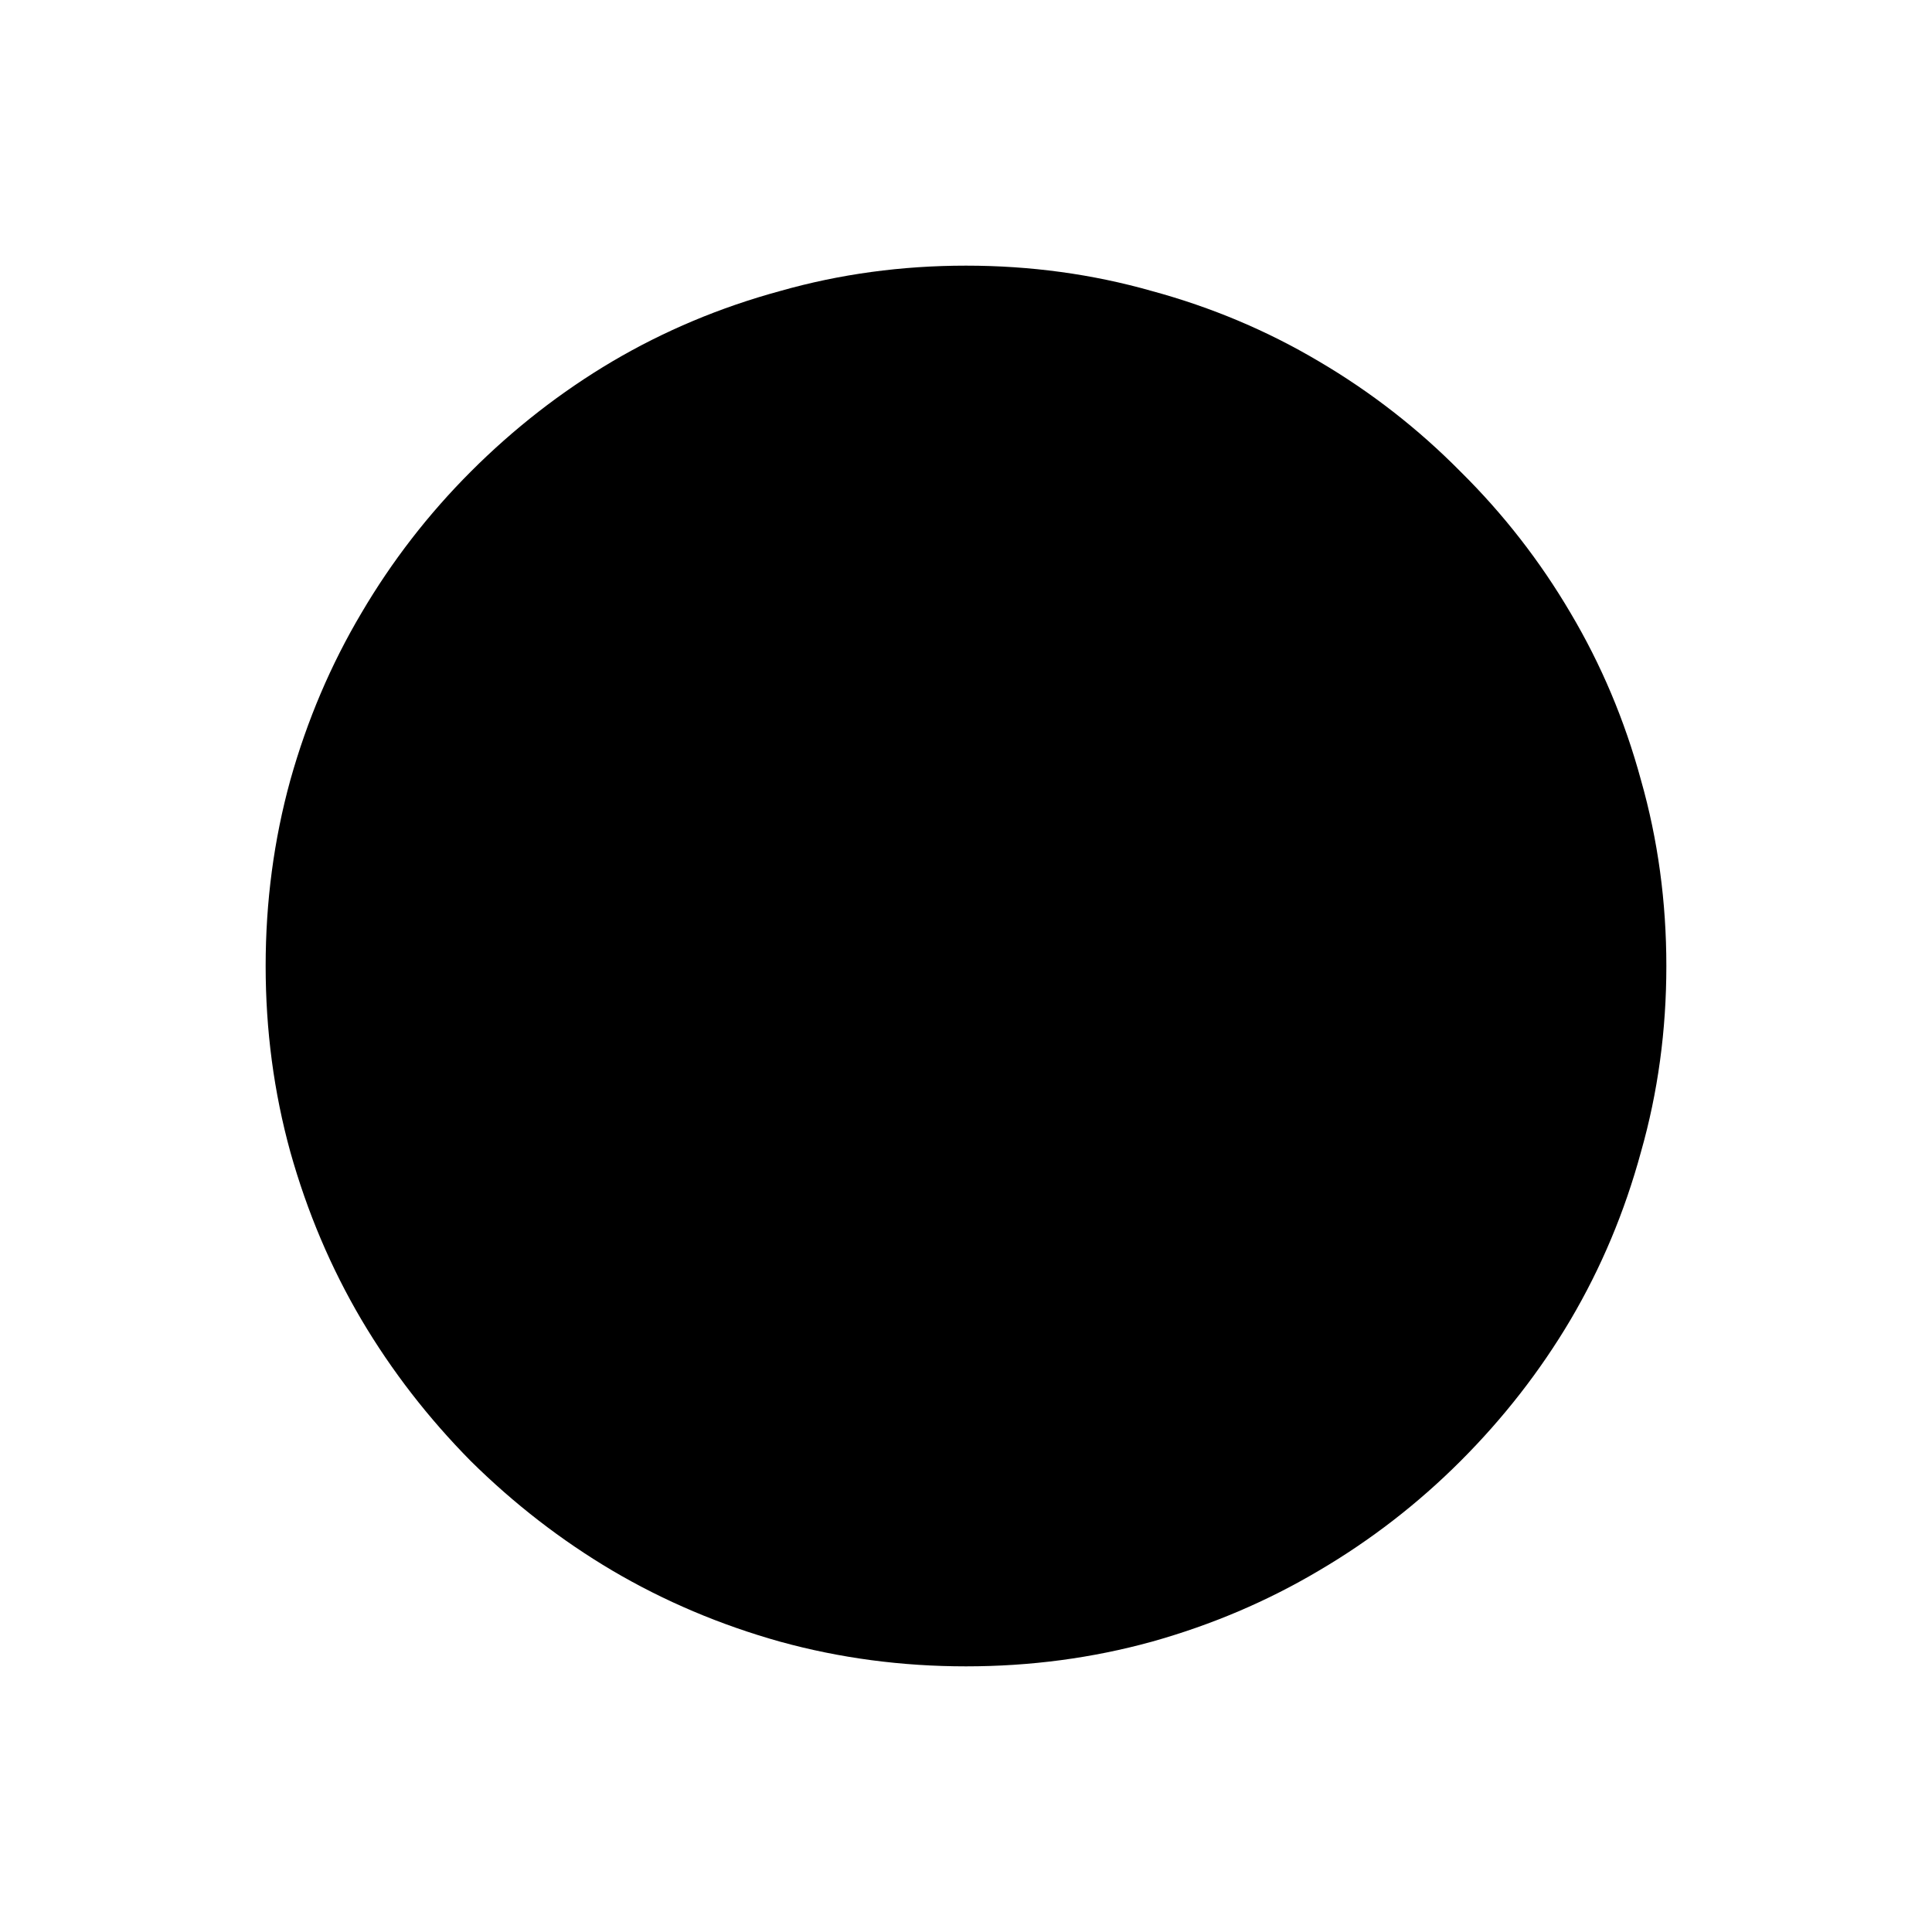
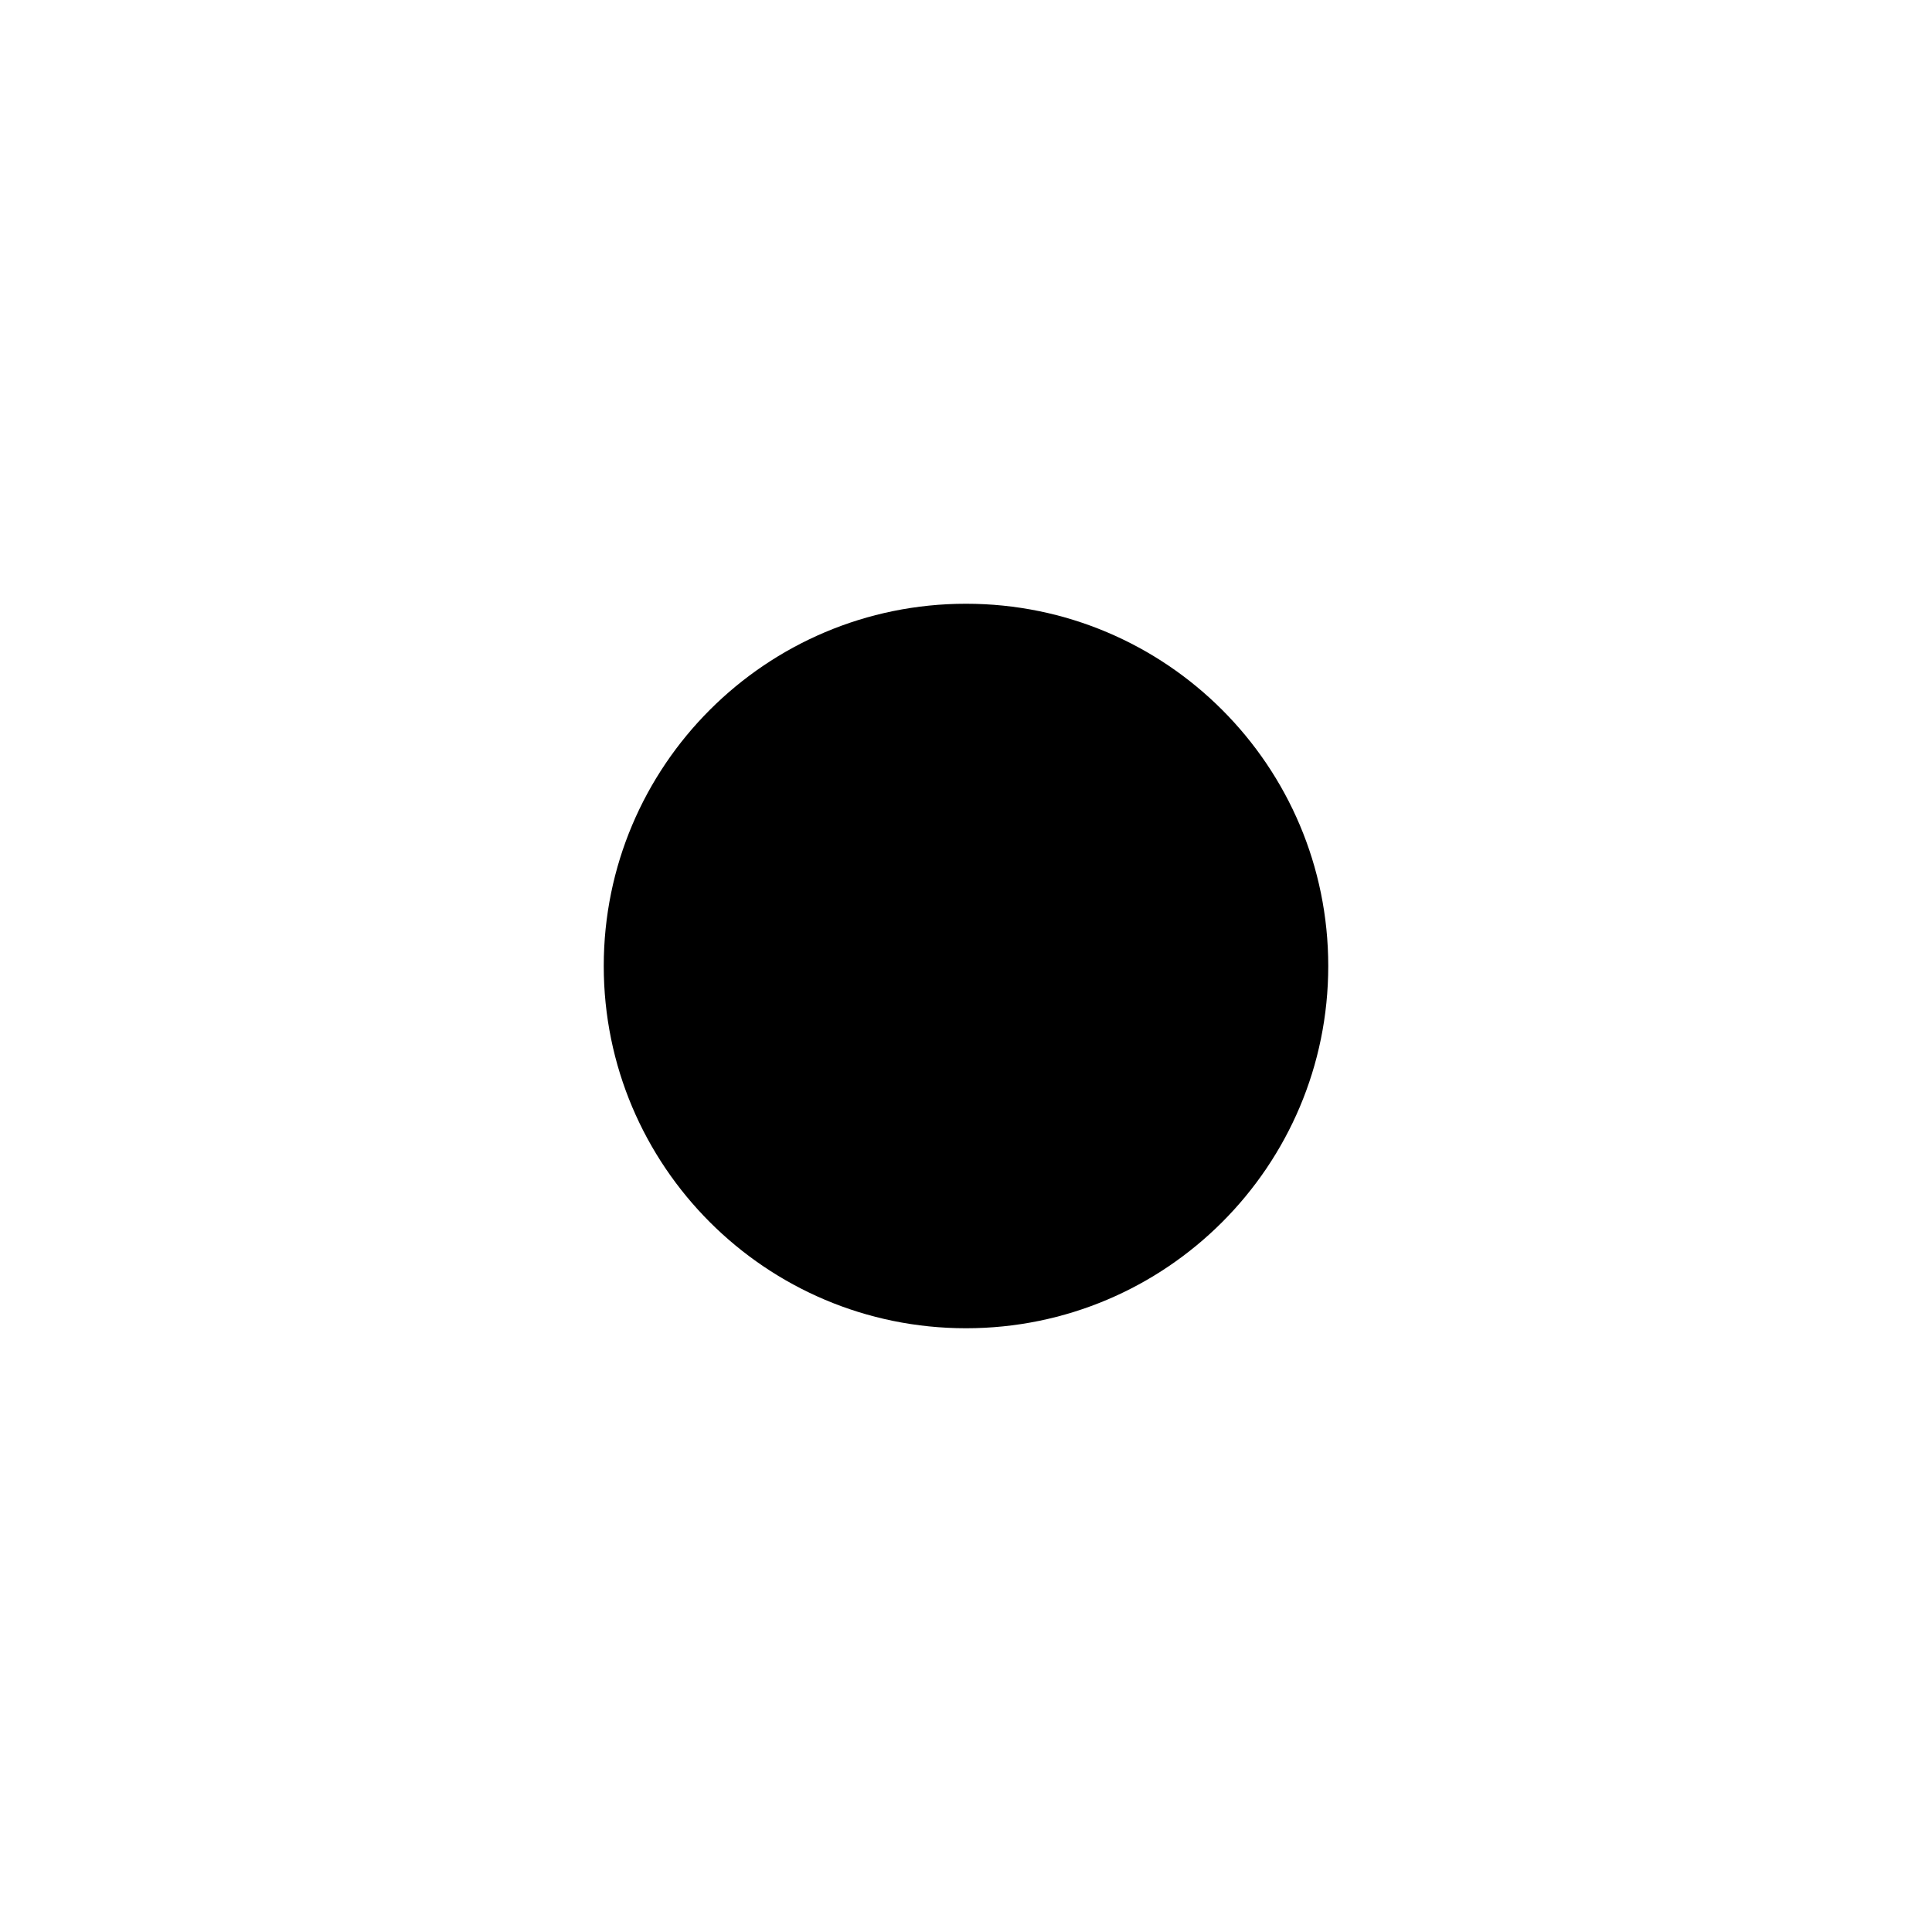
<svg xmlns="http://www.w3.org/2000/svg" width="16" height="16" viewBox="0 0 16 16" fill="currentColor">
-   <g transform="translate(8 8) scale(1.45) translate(-8 -8)" data-ddlc-fill="0.73">
-     <path d="M8 4C8.367 4 8.721 4.048 9.062 4.145C9.404 4.238 9.721 4.372 10.016 4.547C10.312 4.721 10.582 4.931 10.824 5.176C11.069 5.418 11.279 5.688 11.453 5.984C11.628 6.279 11.762 6.596 11.855 6.938C11.952 7.279 12 7.633 12 8C12 8.367 11.952 8.721 11.855 9.062C11.762 9.404 11.628 9.723 11.453 10.02C11.279 10.314 11.069 10.583 10.824 10.828C10.582 11.07 10.312 11.279 10.016 11.453C9.721 11.628 9.404 11.763 9.062 11.859C8.721 11.953 8.367 12 8 12C7.633 12 7.279 11.953 6.938 11.859C6.596 11.763 6.277 11.628 5.98 11.453C5.686 11.279 5.417 11.07 5.172 10.828C4.93 10.583 4.721 10.314 4.547 10.02C4.372 9.723 4.237 9.404 4.141 9.062C4.047 8.721 4 8.367 4 8C4 7.633 4.047 7.279 4.141 6.938C4.237 6.596 4.372 6.279 4.547 5.984C4.721 5.688 4.93 5.418 5.172 5.176C5.417 4.931 5.686 4.721 5.98 4.547C6.277 4.372 6.596 4.238 6.938 4.145C7.279 4.048 7.633 4 8 4Z" />
-   </g>
+   <circle cx="8" cy="8" r="3" />
</svg>
